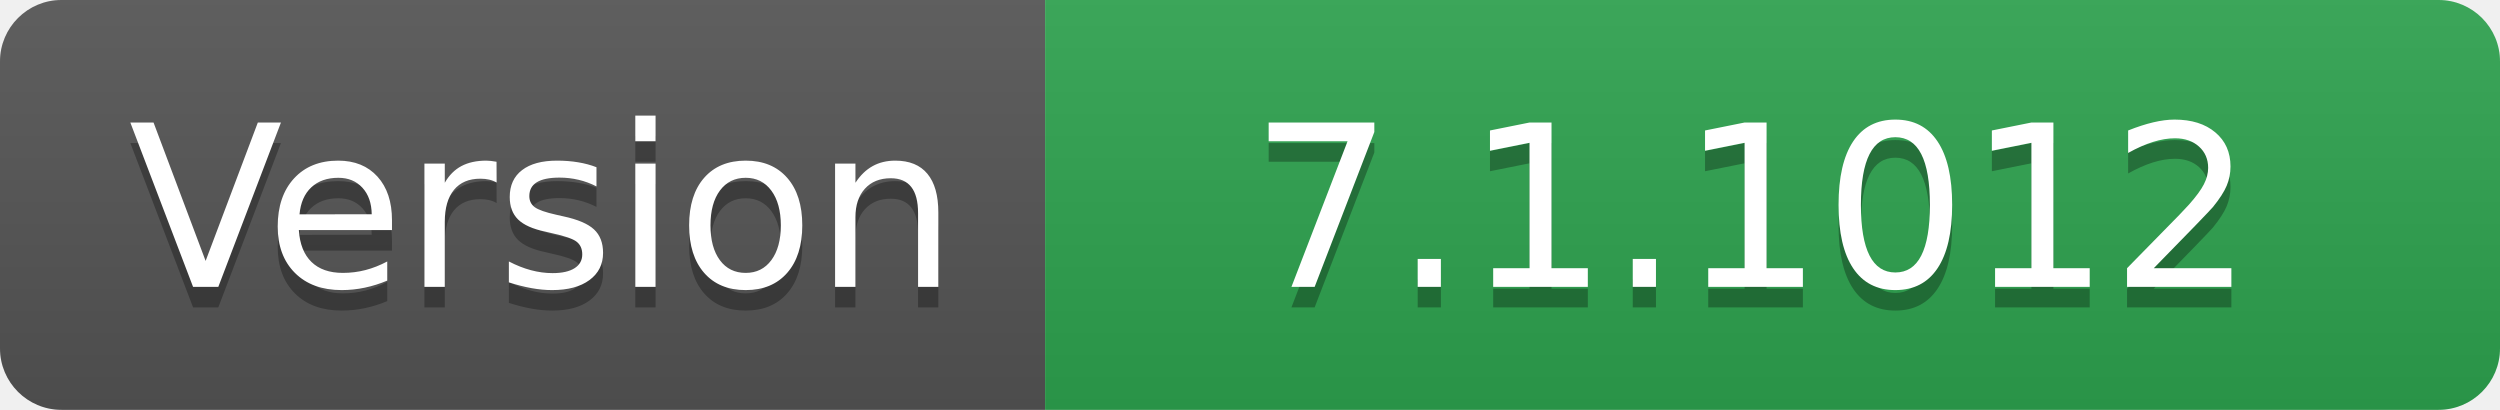
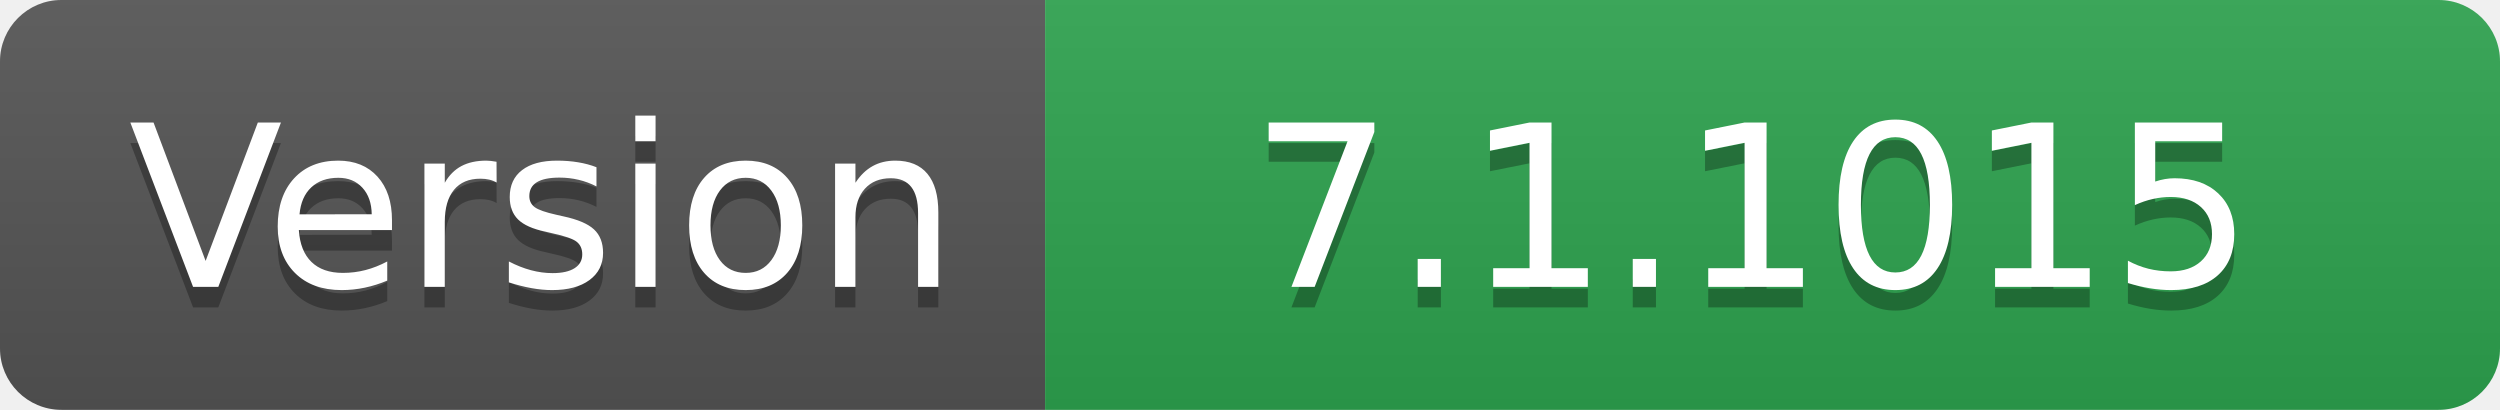
- <svg xmlns="http://www.w3.org/2000/svg" width="122" height="20" role="img" aria-label="Version: 7.1.1012">
+ <svg xmlns="http://www.w3.org/2000/svg" width="122" height="20" role="img" aria-label="Version: 7.1.1015">
  <linearGradient id="s" x2="0" y2="100%">
    <stop offset="0" stop-color="#bbb" stop-opacity=".1" />
    <stop offset="1" stop-opacity=".1" />
  </linearGradient>
  <clipPath id="r">
    <rect width="122" height="20" rx="3" fill="#fff" />
  </clipPath>
  <g clip-path="url(#r)">
    <rect width="51" height="20" fill="#555" />
    <rect x="51" width="71" height="20" fill="#2ea44f" />
    <rect width="122" height="20" fill="url(#s)" />
  </g>
  <g fill="#fff" text-anchor="middle" font-family="Verdana,Geneva,DejaVu Sans,sans-serif" text-rendering="geometricPrecision" font-size="110">
    <text aria-hidden="true" x="265" y="150" fill="#010101" fill-opacity=".3" transform="scale(.1)" textLength="410">Version</text>
    <text x="265" y="140" transform="scale(.1)" fill="#fff" textLength="410">Version</text>
-     <text aria-hidden="true" x="855" y="150" fill="#010101" fill-opacity=".3" transform="scale(.1)" textLength="610">7.1.1012</text>
-     <text x="855" y="140" transform="scale(.1)" fill="#fff" textLength="610">7.1.1012</text>
+     <text aria-hidden="true" x="855" y="150" fill="#010101" fill-opacity=".3" transform="scale(.1)" textLength="610">7.1.1015</text>
+     <text x="855" y="140" transform="scale(.1)" fill="#fff" textLength="610">7.1.1015</text>
  </g>
</svg>
